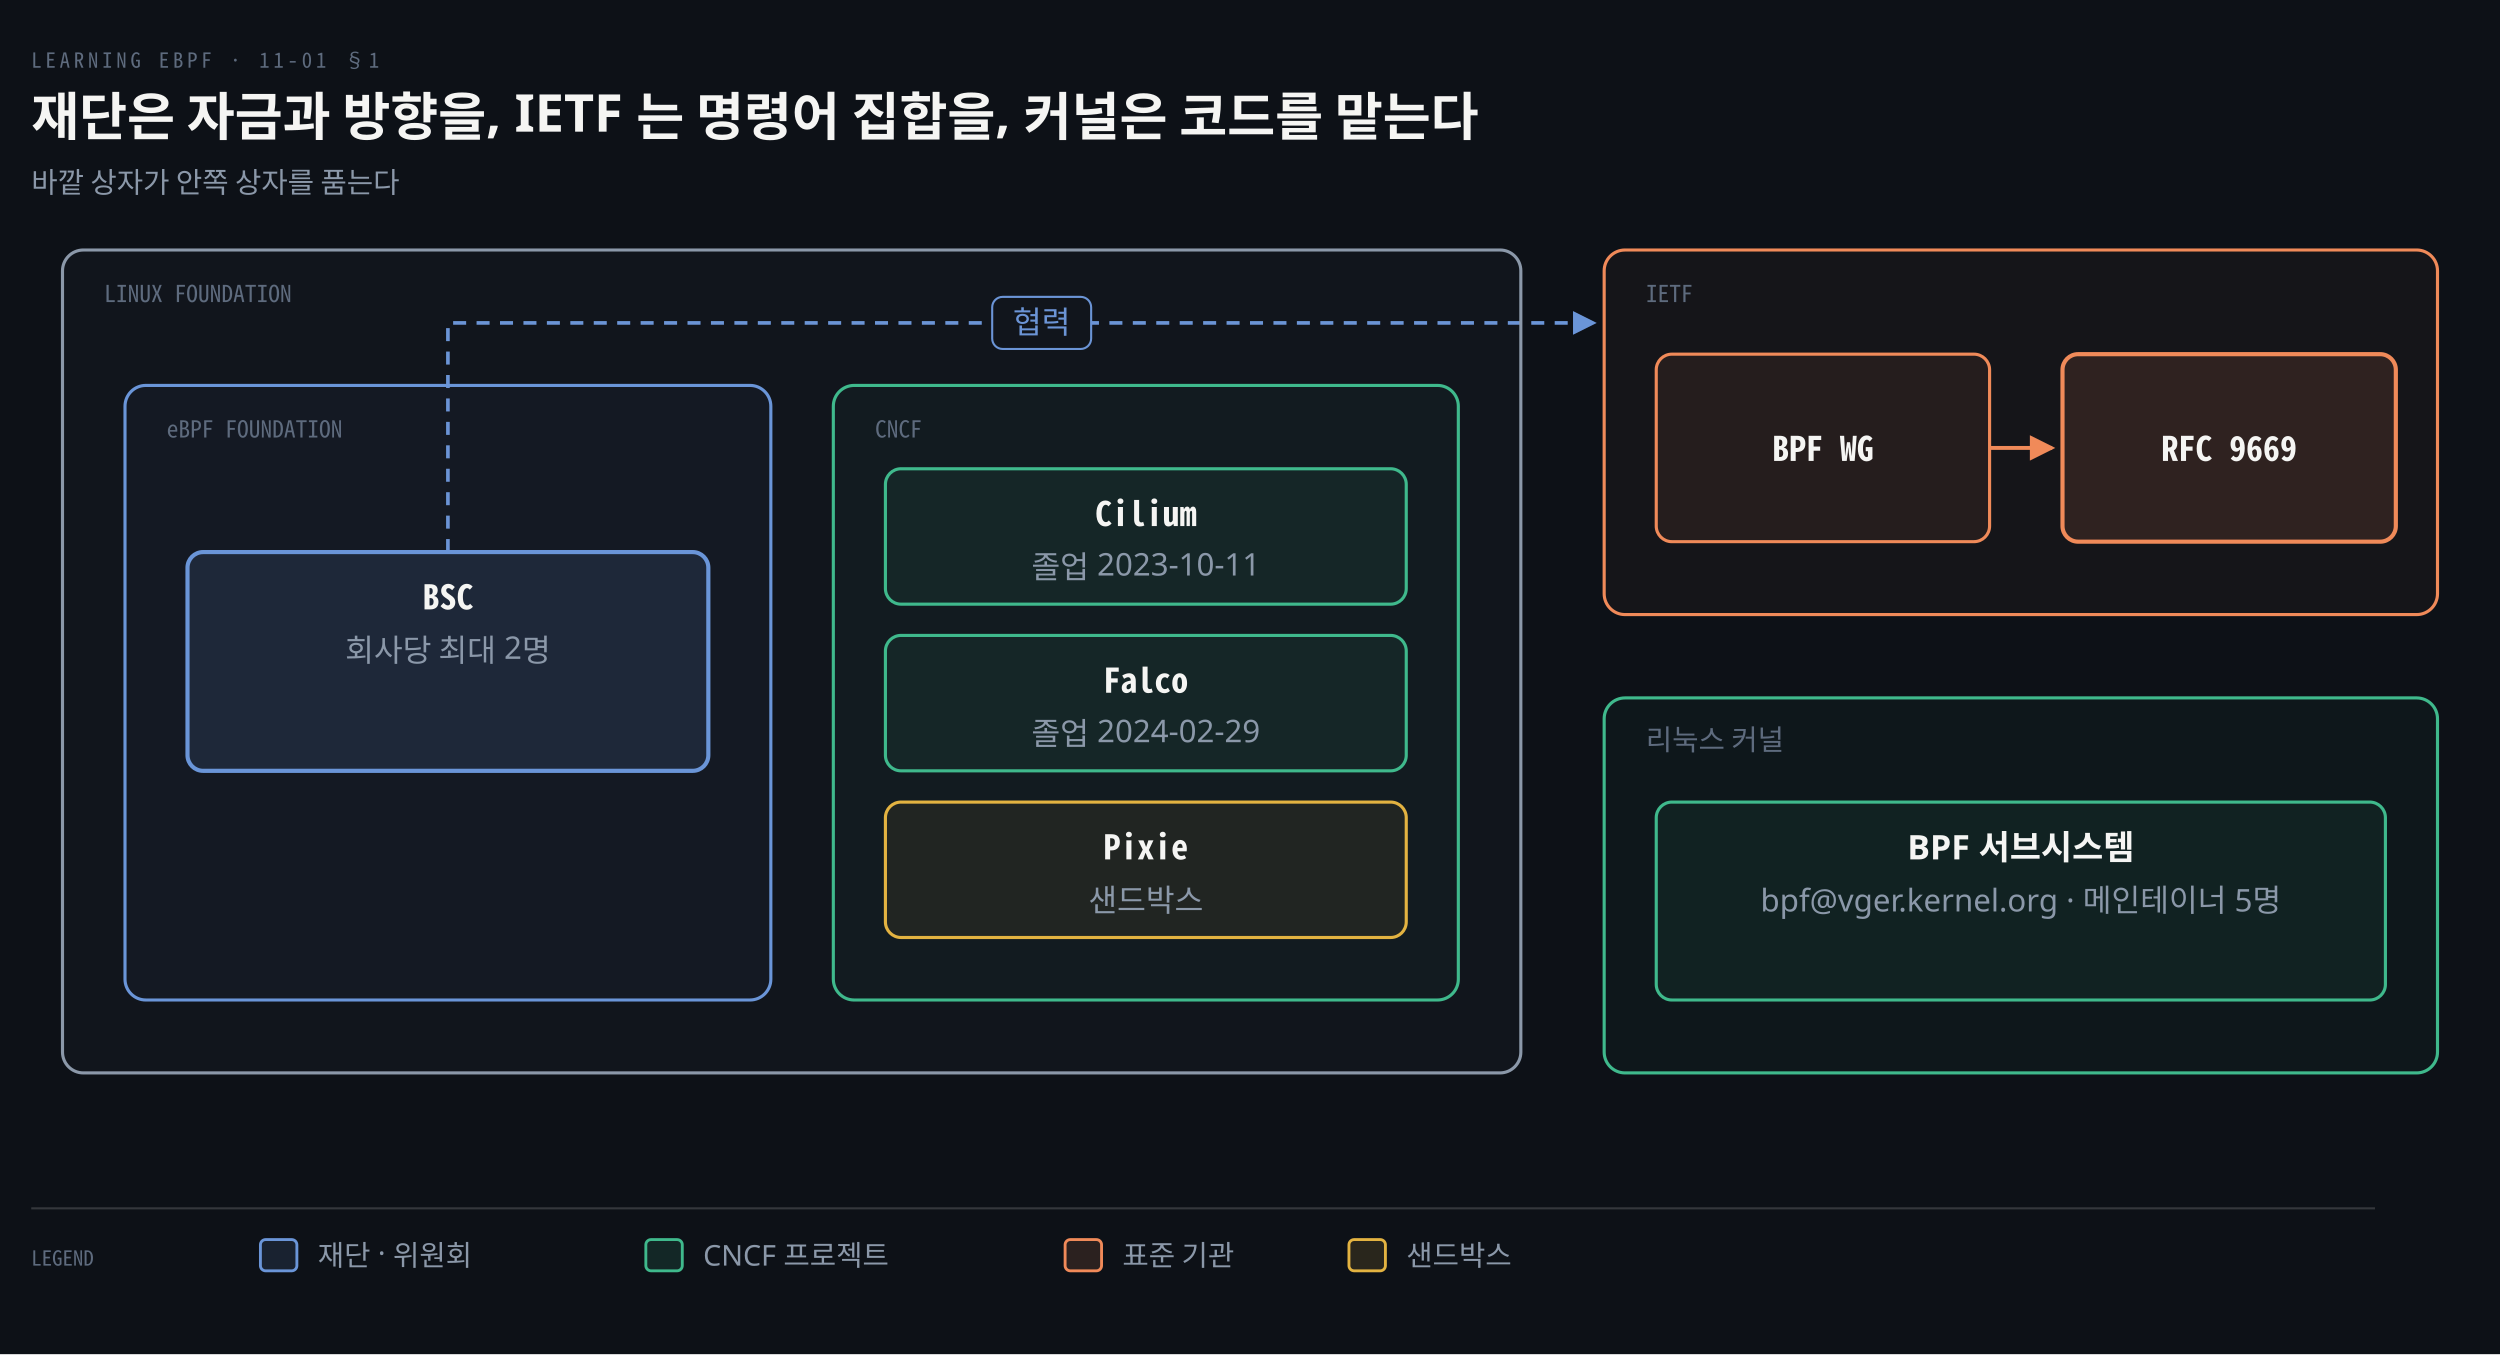
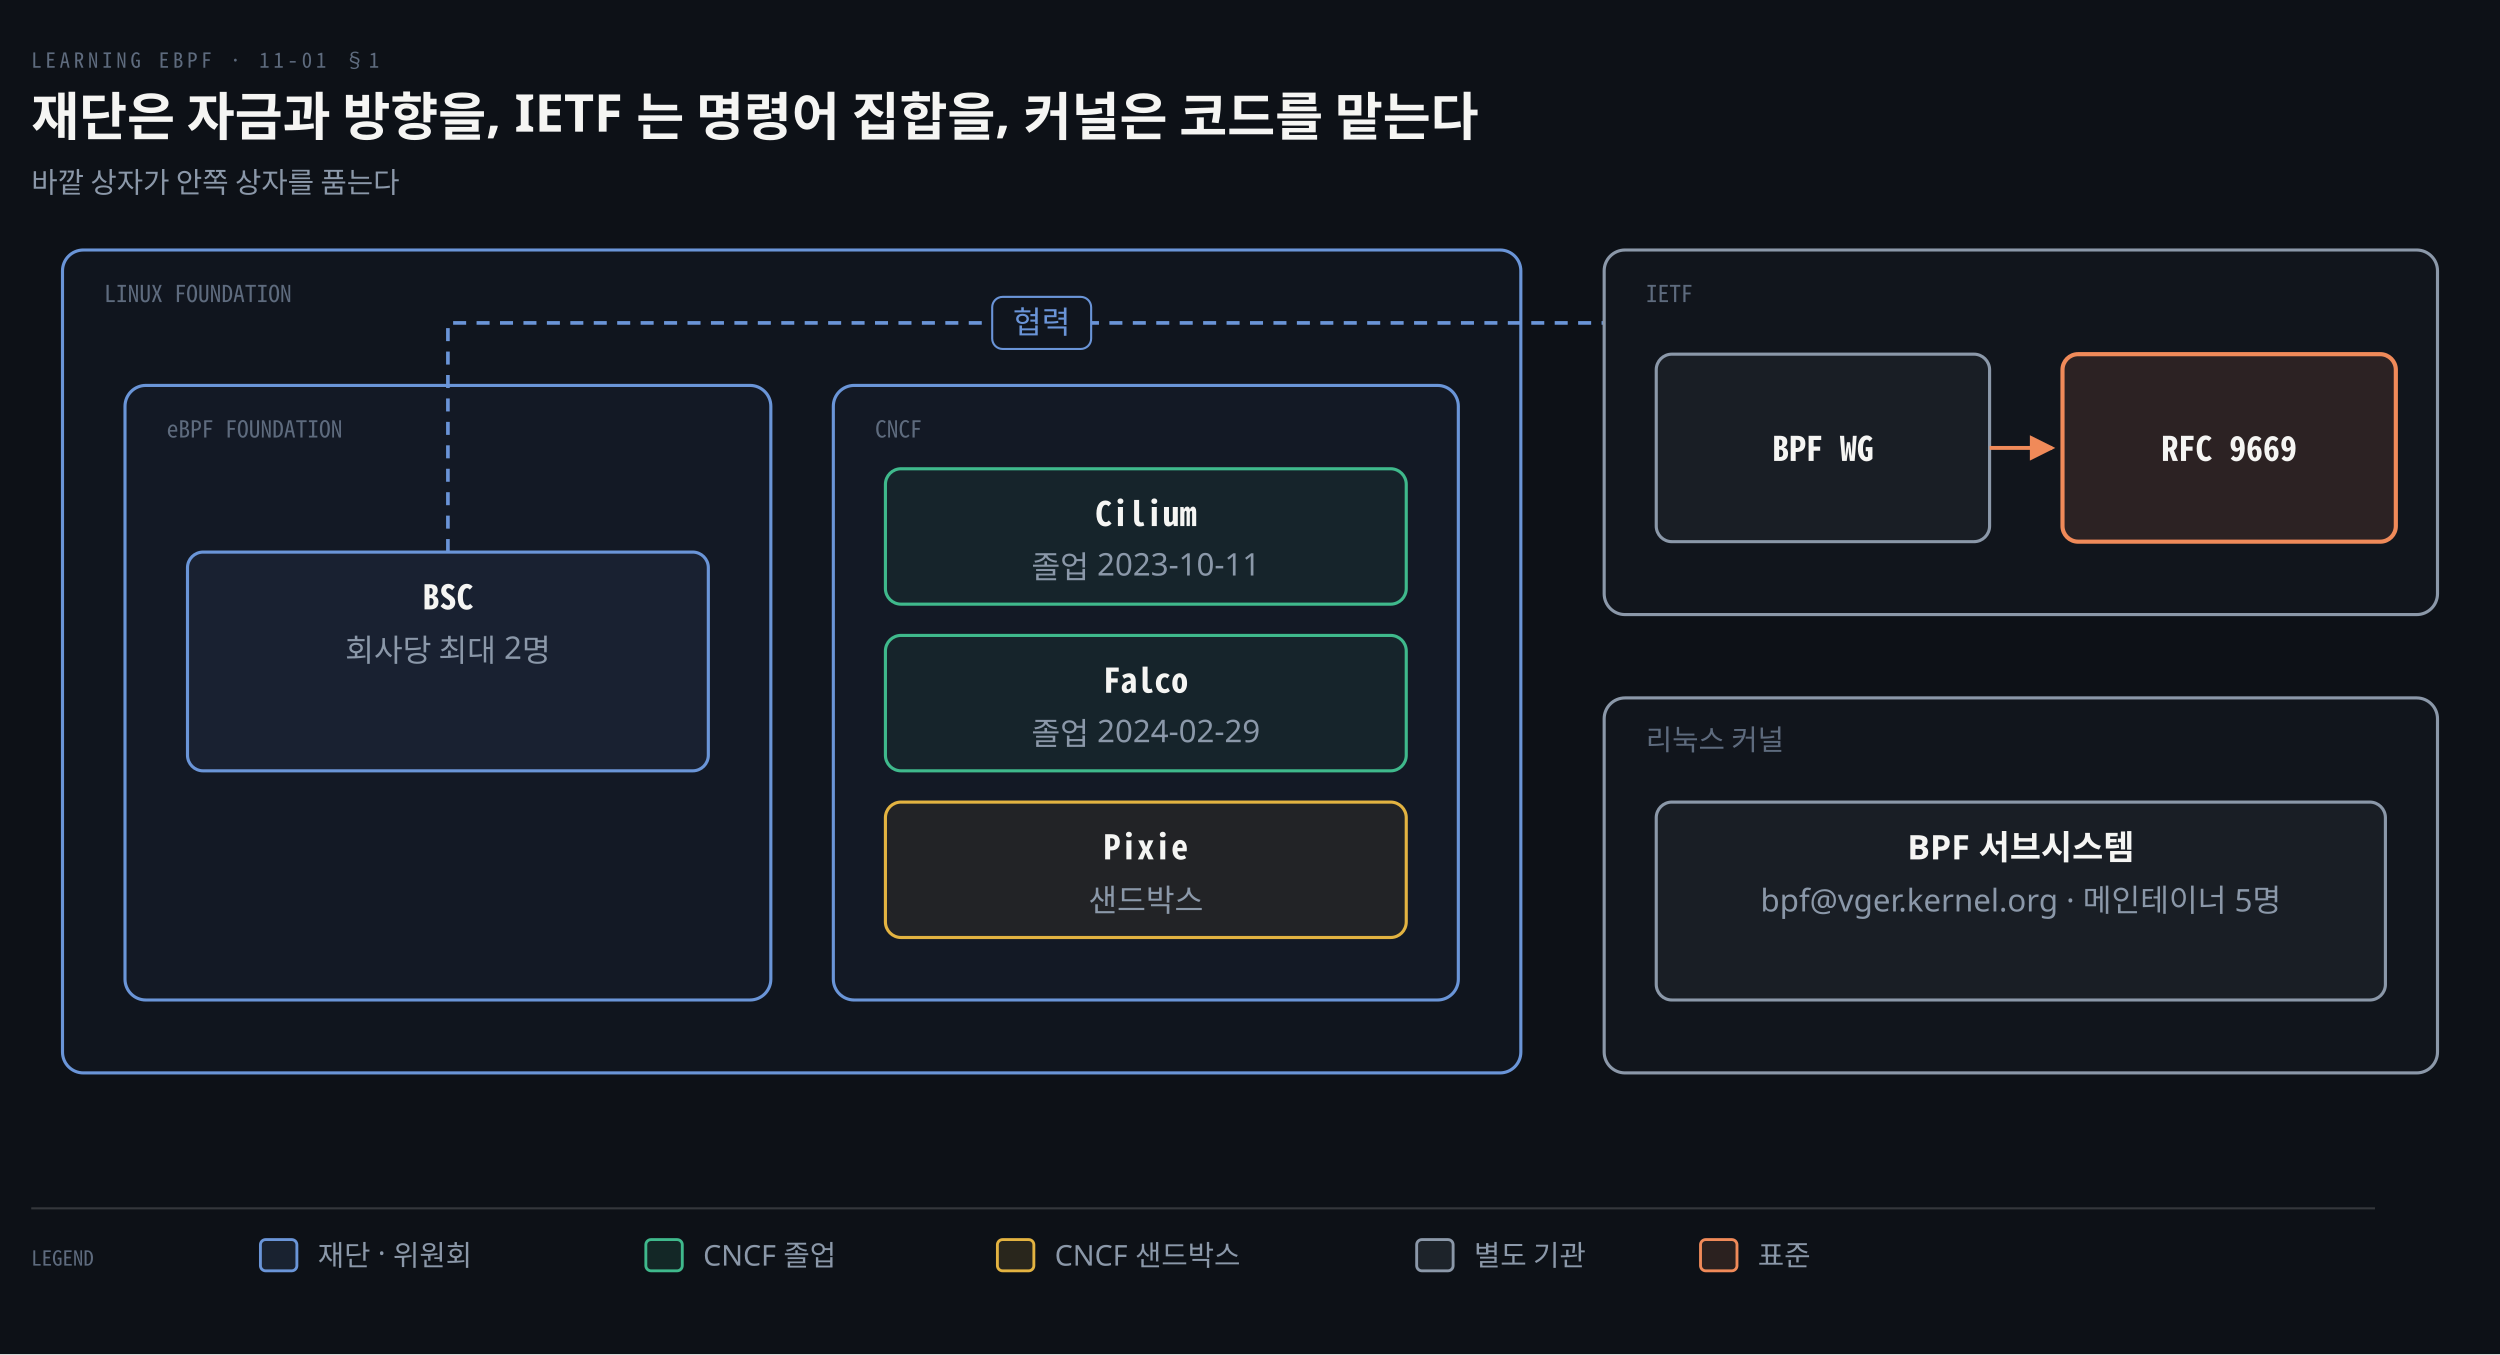
<svg xmlns="http://www.w3.org/2000/svg" viewBox="0 0 960 520" width="100%" role="img" aria-labelledby="dt dd">
  <defs>
    <marker id="ar" viewBox="0 0 8 8" refX="7" refY="4" markerWidth="6.5" markerHeight="6.5" orient="auto">
      <path d="M0 0 L8 4 L0 8 z" fill="#8B98A9" />
    </marker>
    <marker id="ok" viewBox="0 0 8 8" refX="7" refY="4" markerWidth="6.5" markerHeight="6.5" orient="auto">
      <path d="M0 0 L8 4 L0 8 z" fill="#3FB98C" />
    </marker>
    <marker id="warn" viewBox="0 0 8 8" refX="7" refY="4" markerWidth="6.5" markerHeight="6.5" orient="auto">
      <path d="M0 0 L8 4 L0 8 z" fill="#E3B341" />
    </marker>
    <marker id="bad" viewBox="0 0 8 8" refX="7" refY="4" markerWidth="6.5" markerHeight="6.5" orient="auto">
      <path d="M0 0 L8 4 L0 8 z" fill="#F0616D" />
    </marker>
    <marker id="info" viewBox="0 0 8 8" refX="7" refY="4" markerWidth="6.5" markerHeight="6.5" orient="auto">
      <path d="M0 0 L8 4 L0 8 z" fill="#6A95D8" />
    </marker>
    <marker id="acc" viewBox="0 0 8 8" refX="7" refY="4" markerWidth="6.5" markerHeight="6.5" orient="auto">
      <path d="M0 0 L8 4 L0 8 z" fill="#F08A59" />
    </marker>
    <marker id="soft" viewBox="0 0 8 8" refX="7" refY="4" markerWidth="6.5" markerHeight="6.5" orient="auto">
      <path d="M0 0 L8 4 L0 8 z" fill="#5E6B7E" />
    </marker>
  </defs>
  <rect width="960" height="520" fill="#0D1117" />
  <text x="12" y="26" font-family="'Geist Mono','Noto Sans Mono CJK KR',monospace" font-size="8" letter-spacing="0.18em" fill="#5E6B7E">LEARNING EBPF · 11-01 §1</text>
  <text x="12" y="52" font-family="'Geist','Apple SD Gothic Neo','Noto Sans KR','Malgun Gothic',sans-serif" font-size="20" font-weight="600" fill="#F5F5F3">재단은 자금과 방향을, IETF 는 명령어 집합을, 커널은 코드를 맡는다</text>
  <text x="12" y="74" font-family="'Geist','Apple SD Gothic Neo','Noto Sans KR','Malgun Gothic',sans-serif" font-size="11" fill="#8B98A9">바깥 상자가 안쪽 상자를 품는다</text>
-   <path d="M 172 212 L 172 124 L 612 124" fill="none" stroke="#6A95D8" stroke-width="1.4" marker-end="url(#info)" stroke-dasharray="5 4" />
+   <path d="M172 212 V124 H616" fill="none" stroke="#6A95D8" stroke-width="1.4" stroke-dasharray="5 4" />
  <rect x="381.0" y="114" width="38.0" height="20" rx="4" fill="#0D1117" stroke="#6A95D8" stroke-width="0.8" />
  <text x="400" y="128" text-anchor="middle" font-family="'Geist','Apple SD Gothic Neo','Noto Sans KR','Malgun Gothic',sans-serif" font-size="12" font-weight="400" fill="#6A95D8">협력</text>
-   <rect x="24" y="96" width="560" height="316" rx="8" fill="#8B98A90A" stroke="#8B98A9" stroke-width="1.2" />
+   <rect x="24" y="96" width="560" height="316" rx="8" fill="#6A95D80A" stroke="#6A95D8" stroke-width="1.2" />
  <text x="40" y="116" text-anchor="start" font-family="'Geist Mono','Noto Sans Mono CJK KR',monospace" font-size="9" font-weight="400" fill="#5E6B7E">LINUX FOUNDATION</text>
  <rect x="48" y="148" width="248" height="236" rx="8" fill="#6A95D80A" stroke="#6A95D8" stroke-width="1.2" />
  <text x="64" y="168" text-anchor="start" font-family="'Geist Mono','Noto Sans Mono CJK KR',monospace" font-size="9" font-weight="400" fill="#5E6B7E">eBPF FOUNDATION</text>
-   <rect x="72" y="212" width="200" height="84" rx="6" fill="#6A95D81F" stroke="#6A95D8" stroke-width="1.6" />
+   <rect x="72" y="212" width="200" height="84" rx="6" fill="#6A95D812" stroke="#6A95D8" stroke-width="1.2" />
  <text x="172.0" y="234" text-anchor="middle" font-family="'Geist Mono','Noto Sans Mono CJK KR',monospace" font-size="13" font-weight="600" fill="#F5F5F3">BSC</text>
  <text x="172.0" y="254" text-anchor="middle" font-family="'Geist','Apple SD Gothic Neo','Noto Sans KR','Malgun Gothic',sans-serif" font-size="12" font-weight="400" fill="#8B98A9">회사당 최대 2명</text>
-   <rect x="320" y="148" width="240" height="236" rx="8" fill="#3FB98C0A" stroke="#3FB98C" stroke-width="1.2" />
+   <rect x="320" y="148" width="240" height="236" rx="8" fill="#6A95D80A" stroke="#6A95D8" stroke-width="1.2" />
  <text x="336" y="168" text-anchor="start" font-family="'Geist Mono','Noto Sans Mono CJK KR',monospace" font-size="9" font-weight="400" fill="#5E6B7E">CNCF</text>
  <rect x="340" y="180" width="200" height="52" rx="6" fill="#3FB98C12" stroke="#3FB98C" stroke-width="1.2" />
  <text x="440.0" y="202" text-anchor="middle" font-family="'Geist Mono','Noto Sans Mono CJK KR',monospace" font-size="13" font-weight="600" fill="#F5F5F3">Cilium</text>
  <text x="440.0" y="222" text-anchor="middle" font-family="'Geist','Apple SD Gothic Neo','Noto Sans KR','Malgun Gothic',sans-serif" font-size="12" font-weight="400" fill="#8B98A9">졸업 2023-10-11</text>
  <rect x="340" y="244" width="200" height="52" rx="6" fill="#3FB98C12" stroke="#3FB98C" stroke-width="1.2" />
  <text x="440.0" y="266" text-anchor="middle" font-family="'Geist Mono','Noto Sans Mono CJK KR',monospace" font-size="13" font-weight="600" fill="#F5F5F3">Falco</text>
  <text x="440.0" y="286" text-anchor="middle" font-family="'Geist','Apple SD Gothic Neo','Noto Sans KR','Malgun Gothic',sans-serif" font-size="12" font-weight="400" fill="#8B98A9">졸업 2024-02-29</text>
  <rect x="340" y="308" width="200" height="52" rx="6" fill="#E3B34112" stroke="#E3B341" stroke-width="1.2" />
  <text x="440.0" y="330" text-anchor="middle" font-family="'Geist Mono','Noto Sans Mono CJK KR',monospace" font-size="13" font-weight="600" fill="#F5F5F3">Pixie</text>
  <text x="440.0" y="350" text-anchor="middle" font-family="'Geist','Apple SD Gothic Neo','Noto Sans KR','Malgun Gothic',sans-serif" font-size="12" font-weight="400" fill="#8B98A9">샌드박스</text>
-   <rect x="616" y="96" width="320" height="140" rx="8" fill="#F08A590A" stroke="#F08A59" stroke-width="1.2" />
+   <rect x="616" y="96" width="320" height="140" rx="8" fill="#8B98A90A" stroke="#8B98A9" stroke-width="1.2" />
  <text x="632" y="116" text-anchor="start" font-family="'Geist Mono','Noto Sans Mono CJK KR',monospace" font-size="9" font-weight="400" fill="#5E6B7E">IETF</text>
-   <rect x="636" y="136" width="128" height="72" rx="6" fill="#F08A5912" stroke="#F08A59" stroke-width="1.2" />
+   <rect x="636" y="136" width="128" height="72" rx="6" fill="#8B98A912" stroke="#8B98A9" stroke-width="1.2" />
  <text x="700.0" y="177.0" text-anchor="middle" font-family="'Geist Mono','Noto Sans Mono CJK KR',monospace" font-size="13" font-weight="600" fill="#F5F5F3">BPF WG</text>
  <rect x="792" y="136" width="128" height="72" rx="6" fill="#F08A591F" stroke="#F08A59" stroke-width="1.6" />
  <text x="856.0" y="177.0" text-anchor="middle" font-family="'Geist Mono','Noto Sans Mono CJK KR',monospace" font-size="13" font-weight="600" fill="#F5F5F3">RFC 9669</text>
  <path d="M 764 172 L 788 172" fill="none" stroke="#F08A59" stroke-width="1.5" marker-end="url(#acc)" />
-   <rect x="616" y="268" width="320" height="144" rx="8" fill="#3FB98C0A" stroke="#3FB98C" stroke-width="1.2" />
+   <rect x="616" y="268" width="320" height="144" rx="8" fill="#8B98A90A" stroke="#8B98A9" stroke-width="1.2" />
  <text x="632" y="288" text-anchor="start" font-family="'Geist','Apple SD Gothic Neo','Noto Sans KR','Malgun Gothic',sans-serif" font-size="11" font-weight="400" fill="#5E6B7E">리눅스 커널</text>
-   <rect x="636" y="308" width="280" height="76" rx="6" fill="#3FB98C12" stroke="#3FB98C" stroke-width="1.2" />
+   <rect x="636" y="308" width="280" height="76" rx="6" fill="#8B98A912" stroke="#8B98A9" stroke-width="1.2" />
  <text x="776.0" y="330" text-anchor="middle" font-family="'Geist','Apple SD Gothic Neo','Noto Sans KR','Malgun Gothic',sans-serif" font-size="13" font-weight="600" fill="#F5F5F3">BPF 서브시스템</text>
  <text x="776.0" y="350" text-anchor="middle" font-family="'Geist','Apple SD Gothic Neo','Noto Sans KR','Malgun Gothic',sans-serif" font-size="12" font-weight="400" fill="#8B98A9">bpf@vger.kernel.org · 메인테이너 5명</text>
  <line x1="12" y1="464" x2="912" y2="464" stroke="rgba(191,192,192,0.22)" stroke-width="0.8" />
  <text x="12" y="486" text-anchor="start" font-family="'Geist Mono','Noto Sans Mono CJK KR',monospace" font-size="8" font-weight="400" fill="#5E6B7E">LEGEND</text>
  <rect x="100" y="476" width="14" height="12" rx="2" fill="#6A95D822" stroke="#6A95D8" stroke-width="1.1" />
  <text x="122" y="486" text-anchor="start" font-family="'Geist','Apple SD Gothic Neo','Noto Sans KR','Malgun Gothic',sans-serif" font-size="11" font-weight="400" fill="#8B98A9">재단 · 위원회</text>
  <rect x="248" y="476" width="14" height="12" rx="2" fill="#3FB98C22" stroke="#3FB98C" stroke-width="1.1" />
-   <text x="270" y="486" text-anchor="start" font-family="'Geist','Apple SD Gothic Neo','Noto Sans KR','Malgun Gothic',sans-serif" font-size="11" font-weight="400" fill="#8B98A9">CNCF 프로젝트</text>
-   <rect x="409" y="476" width="14" height="12" rx="2" fill="#F08A5922" stroke="#F08A59" stroke-width="1.1" />
-   <text x="431" y="486" text-anchor="start" font-family="'Geist','Apple SD Gothic Neo','Noto Sans KR','Malgun Gothic',sans-serif" font-size="11" font-weight="400" fill="#8B98A9">표준 기관</text>
-   <rect x="518" y="476" width="14" height="12" rx="2" fill="#E3B34122" stroke="#E3B341" stroke-width="1.1" />
-   <text x="540" y="486" text-anchor="start" font-family="'Geist','Apple SD Gothic Neo','Noto Sans KR','Malgun Gothic',sans-serif" font-size="11" font-weight="400" fill="#8B98A9">샌드박스</text>
+   <text x="270" y="486" text-anchor="start" font-family="'Geist','Apple SD Gothic Neo','Noto Sans KR','Malgun Gothic',sans-serif" font-size="11" font-weight="400" fill="#8B98A9">CNCF 졸업</text>
+   <rect x="383" y="476" width="14" height="12" rx="2" fill="#E3B34122" stroke="#E3B341" stroke-width="1.1" />
+   <text x="405" y="486" text-anchor="start" font-family="'Geist','Apple SD Gothic Neo','Noto Sans KR','Malgun Gothic',sans-serif" font-size="11" font-weight="400" fill="#8B98A9">CNCF 샌드박스</text>
+   <rect x="544" y="476" width="14" height="12" rx="2" fill="#8B98A922" stroke="#8B98A9" stroke-width="1.1" />
+   <text x="566" y="486" text-anchor="start" font-family="'Geist','Apple SD Gothic Neo','Noto Sans KR','Malgun Gothic',sans-serif" font-size="11" font-weight="400" fill="#8B98A9">별도 기관</text>
+   <rect x="653" y="476" width="14" height="12" rx="2" fill="#F08A5922" stroke="#F08A59" stroke-width="1.1" />
+   <text x="675" y="486" text-anchor="start" font-family="'Geist','Apple SD Gothic Neo','Noto Sans KR','Malgun Gothic',sans-serif" font-size="11" font-weight="400" fill="#8B98A9">표준</text>
</svg>
